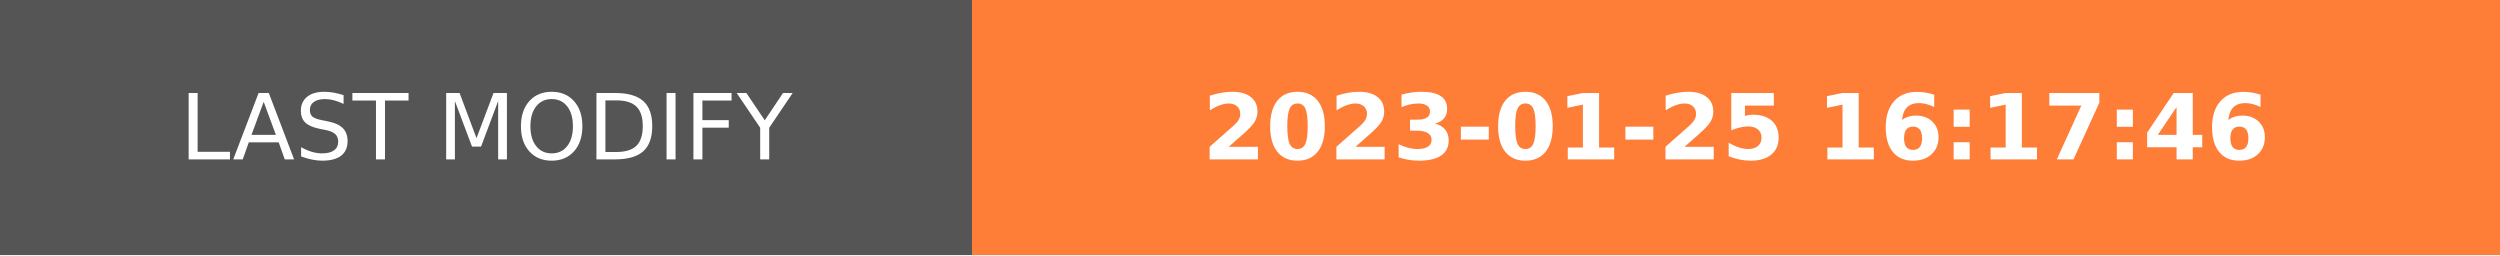
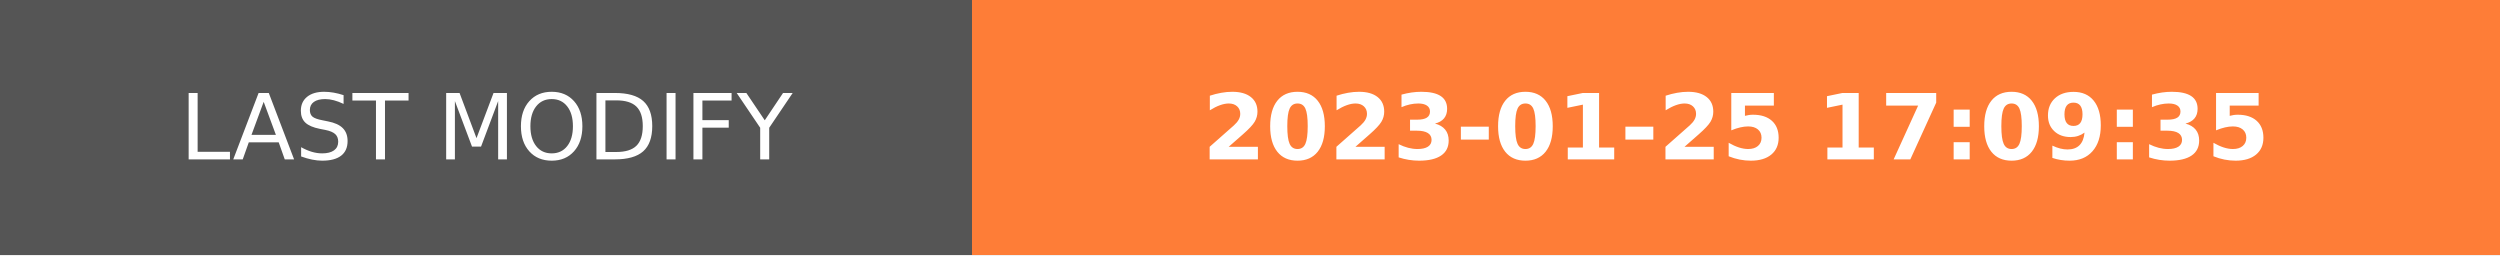
- <svg xmlns="http://www.w3.org/2000/svg" width="274.5" height="28" role="img" aria-label="LAST MODIFY: 2023-01-25 16:17:46">
+ <svg xmlns="http://www.w3.org/2000/svg" width="274.5" height="28" role="img" aria-label="LAST MODIFY: 2023-01-25 17:09:35">
  <g shape-rendering="crispEdges">
    <rect width="106.75" height="28" fill="#555" />
    <rect x="106.75" width="167.75" height="28" fill="#fe7d37" />
  </g>
  <g fill="#fff" text-anchor="middle" font-family="Verdana,Geneva,DejaVu Sans,sans-serif" text-rendering="geometricPrecision" font-size="100">
    <text transform="scale(.1)" x="533.75" y="175" textLength="827.5" fill="#fff">LAST MODIFY</text>
-     <text transform="scale(.1)" x="1906.25" y="175" textLength="1437.5" fill="#fff" font-weight="bold">2023-01-25 16:17:46</text>
+     <text transform="scale(.1)" x="1906.25" y="175" textLength="1437.5" fill="#fff" font-weight="bold">2023-01-25 17:09:35</text>
  </g>
</svg>
